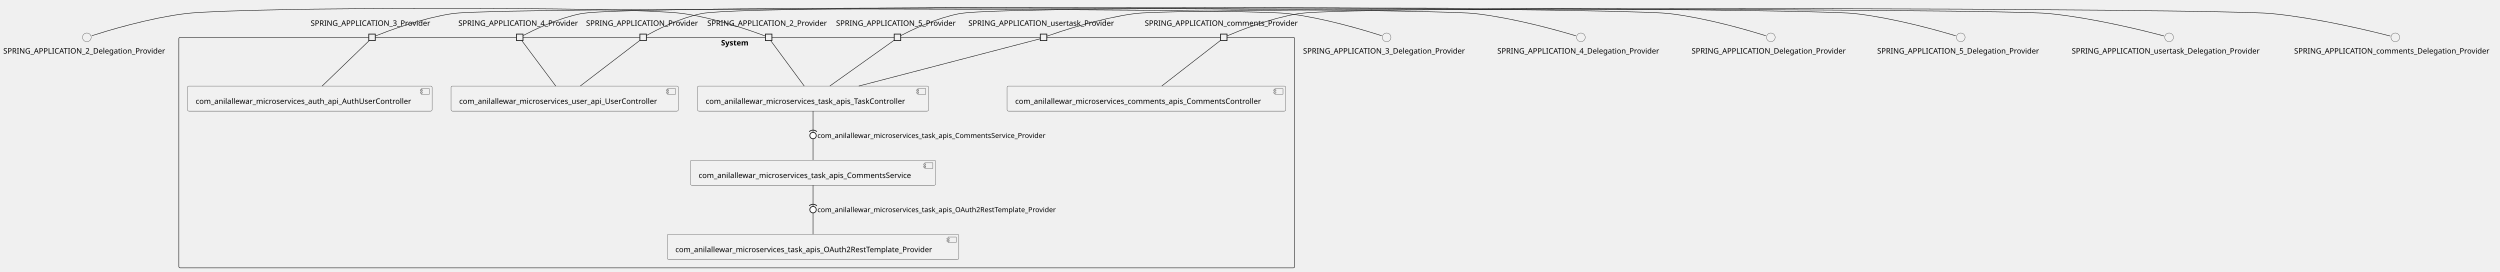
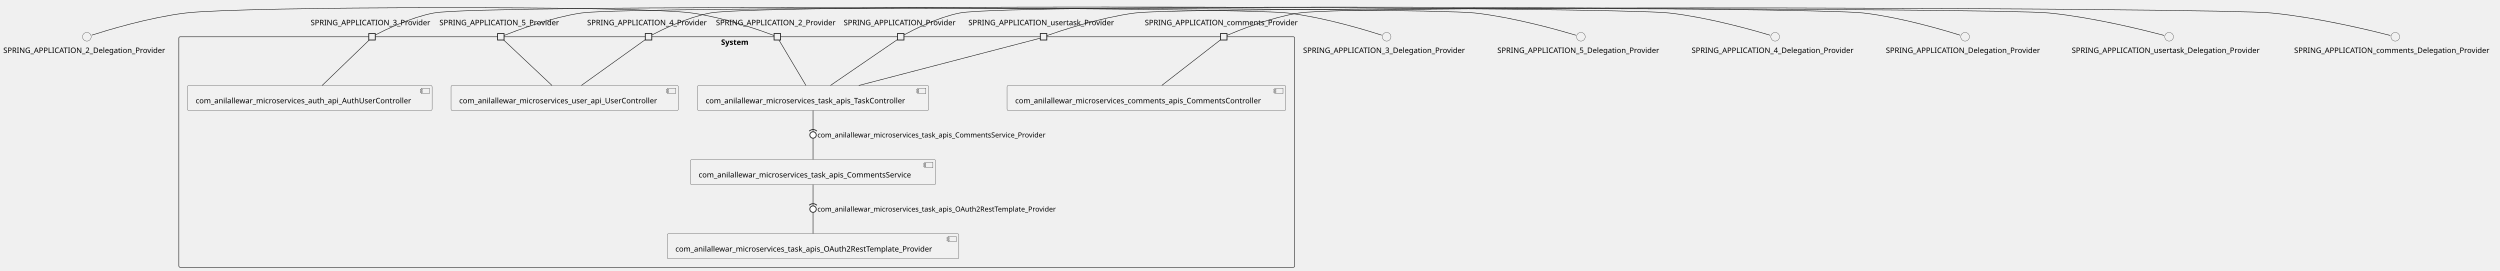
- <svg xmlns="http://www.w3.org/2000/svg" xmlns:xlink="http://www.w3.org/1999/xlink" contentStyleType="text/css" height="501px" preserveAspectRatio="none" style="width:4620px;height:501px;background:#FFFFFF;" version="1.1" viewBox="0 0 4620 501" width="4620px" zoomAndPan="magnify">
+ <svg xmlns="http://www.w3.org/2000/svg" xmlns:xlink="http://www.w3.org/1999/xlink" contentStyleType="text/css" height="499px" preserveAspectRatio="none" style="width:4620px;height:499px;background:#FFFFFF;" version="1.1" viewBox="0 0 4620 499" width="4620px" zoomAndPan="magnify">
  <defs />
  <g>
    <g id="cluster_System">
-       <rect fill="none" height="426" rx="2.5" ry="2.5" style="stroke:#181818;stroke-width:1.0;" width="2062" x="330.5" y="69.01" />
-       <text fill="#000000" font-family="sans-serif" font-size="14" font-weight="bold" lengthAdjust="spacing" textLength="58" x="1332.5" y="84.005">System</text>
+       <rect fill="none" height="426" rx="2.5" ry="2.5" style="stroke:#181818;stroke-width:1.0;" width="2062" x="330.5" y="67.95" />
+       <text fill="#000000" font-family="sans-serif" font-size="14" font-weight="bold" lengthAdjust="spacing" textLength="58" x="1332.5" y="82.945">System</text>
    </g>
    <g id="elem_com_anilallewar_microservices_auth_api_AuthUserController">
-       <a href="anilallewar-microservices-basics-spring-boot.repository#_8xTianCtEe-JudcUCCEV5g" target="_top" title="anilallewar-microservices-basics-spring-boot.repository#_8xTianCtEe-JudcUCCEV5g" xlink:actuate="onRequest" xlink:href="anilallewar-microservices-basics-spring-boot.repository#_8xTianCtEe-JudcUCCEV5g" xlink:show="new" xlink:title="anilallewar-microservices-basics-spring-boot.repository#_8xTianCtEe-JudcUCCEV5g" xlink:type="simple">
-         <rect fill="#F1F1F1" height="46.297" rx="2.5" ry="2.5" style="stroke:#181818;stroke-width:0.5;" width="452" x="346.5" y="159.01" />
-         <rect fill="#F1F1F1" height="10" style="stroke:#181818;stroke-width:0.5;" width="15" x="778.5" y="164.01" />
-         <rect fill="#F1F1F1" height="2" style="stroke:#181818;stroke-width:0.5;" width="4" x="776.5" y="166.01" />
-         <rect fill="#F1F1F1" height="2" style="stroke:#181818;stroke-width:0.5;" width="4" x="776.5" y="170.01" />
-         <text fill="#000000" font-family="sans-serif" font-size="14" lengthAdjust="spacing" textLength="412" x="361.5" y="192.005">com_anilallewar_microservices_auth_api_AuthUserController</text>
+       <a href="anilallewar-microservices-basics-spring-boot.repository#_PHVFKnF3Ee-v4fqPmA0TTg" target="_top" title="anilallewar-microservices-basics-spring-boot.repository#_PHVFKnF3Ee-v4fqPmA0TTg" xlink:actuate="onRequest" xlink:href="anilallewar-microservices-basics-spring-boot.repository#_PHVFKnF3Ee-v4fqPmA0TTg" xlink:show="new" xlink:title="anilallewar-microservices-basics-spring-boot.repository#_PHVFKnF3Ee-v4fqPmA0TTg" xlink:type="simple">
+         <rect fill="#F1F1F1" height="46.297" rx="2.5" ry="2.5" style="stroke:#181818;stroke-width:0.5;" width="452" x="346.5" y="157.95" />
+         <rect fill="#F1F1F1" height="10" style="stroke:#181818;stroke-width:0.5;" width="15" x="778.5" y="162.95" />
+         <rect fill="#F1F1F1" height="2" style="stroke:#181818;stroke-width:0.5;" width="4" x="776.5" y="164.95" />
+         <rect fill="#F1F1F1" height="2" style="stroke:#181818;stroke-width:0.5;" width="4" x="776.5" y="168.95" />
+         <text fill="#000000" font-family="sans-serif" font-size="14" lengthAdjust="spacing" textLength="412" x="361.5" y="190.945">com_anilallewar_microservices_auth_api_AuthUserController</text>
      </a>
    </g>
    <g id="elem_com_anilallewar_microservices_comments_apis_CommentsController">
-       <a href="anilallewar-microservices-basics-spring-boot.repository#_8xTianCtEe-JudcUCCEV5g" target="_top" title="anilallewar-microservices-basics-spring-boot.repository#_8xTianCtEe-JudcUCCEV5g" xlink:actuate="onRequest" xlink:href="anilallewar-microservices-basics-spring-boot.repository#_8xTianCtEe-JudcUCCEV5g" xlink:show="new" xlink:title="anilallewar-microservices-basics-spring-boot.repository#_8xTianCtEe-JudcUCCEV5g" xlink:type="simple">
-         <rect fill="#F1F1F1" height="46.297" rx="2.5" ry="2.5" style="stroke:#181818;stroke-width:0.5;" width="515" x="1861" y="159.01" />
-         <rect fill="#F1F1F1" height="10" style="stroke:#181818;stroke-width:0.5;" width="15" x="2356" y="164.01" />
-         <rect fill="#F1F1F1" height="2" style="stroke:#181818;stroke-width:0.5;" width="4" x="2354" y="166.01" />
-         <rect fill="#F1F1F1" height="2" style="stroke:#181818;stroke-width:0.5;" width="4" x="2354" y="170.01" />
-         <text fill="#000000" font-family="sans-serif" font-size="14" lengthAdjust="spacing" textLength="475" x="1876" y="192.005">com_anilallewar_microservices_comments_apis_CommentsController</text>
+       <a href="anilallewar-microservices-basics-spring-boot.repository#_PHVFKnF3Ee-v4fqPmA0TTg" target="_top" title="anilallewar-microservices-basics-spring-boot.repository#_PHVFKnF3Ee-v4fqPmA0TTg" xlink:actuate="onRequest" xlink:href="anilallewar-microservices-basics-spring-boot.repository#_PHVFKnF3Ee-v4fqPmA0TTg" xlink:show="new" xlink:title="anilallewar-microservices-basics-spring-boot.repository#_PHVFKnF3Ee-v4fqPmA0TTg" xlink:type="simple">
+         <rect fill="#F1F1F1" height="46.297" rx="2.5" ry="2.5" style="stroke:#181818;stroke-width:0.5;" width="515" x="1861" y="157.95" />
+         <rect fill="#F1F1F1" height="10" style="stroke:#181818;stroke-width:0.5;" width="15" x="2356" y="162.95" />
+         <rect fill="#F1F1F1" height="2" style="stroke:#181818;stroke-width:0.5;" width="4" x="2354" y="164.95" />
+         <rect fill="#F1F1F1" height="2" style="stroke:#181818;stroke-width:0.5;" width="4" x="2354" y="168.95" />
+         <text fill="#000000" font-family="sans-serif" font-size="14" lengthAdjust="spacing" textLength="475" x="1876" y="190.945">com_anilallewar_microservices_comments_apis_CommentsController</text>
      </a>
    </g>
    <g id="elem_com_anilallewar_microservices_task_apis_CommentsService">
-       <a href="anilallewar-microservices-basics-spring-boot.repository#_8xTianCtEe-JudcUCCEV5g" target="_top" title="anilallewar-microservices-basics-spring-boot.repository#_8xTianCtEe-JudcUCCEV5g" xlink:actuate="onRequest" xlink:href="anilallewar-microservices-basics-spring-boot.repository#_8xTianCtEe-JudcUCCEV5g" xlink:show="new" xlink:title="anilallewar-microservices-basics-spring-boot.repository#_8xTianCtEe-JudcUCCEV5g" xlink:type="simple">
-         <rect fill="#F1F1F1" height="46.297" rx="2.5" ry="2.5" style="stroke:#181818;stroke-width:0.5;" width="453" x="1276" y="296.01" />
-         <rect fill="#F1F1F1" height="10" style="stroke:#181818;stroke-width:0.5;" width="15" x="1709" y="301.01" />
-         <rect fill="#F1F1F1" height="2" style="stroke:#181818;stroke-width:0.5;" width="4" x="1707" y="303.01" />
-         <rect fill="#F1F1F1" height="2" style="stroke:#181818;stroke-width:0.5;" width="4" x="1707" y="307.01" />
-         <text fill="#000000" font-family="sans-serif" font-size="14" lengthAdjust="spacing" textLength="413" x="1291" y="329.005">com_anilallewar_microservices_task_apis_CommentsService</text>
+       <a href="anilallewar-microservices-basics-spring-boot.repository#_PHVFKnF3Ee-v4fqPmA0TTg" target="_top" title="anilallewar-microservices-basics-spring-boot.repository#_PHVFKnF3Ee-v4fqPmA0TTg" xlink:actuate="onRequest" xlink:href="anilallewar-microservices-basics-spring-boot.repository#_PHVFKnF3Ee-v4fqPmA0TTg" xlink:show="new" xlink:title="anilallewar-microservices-basics-spring-boot.repository#_PHVFKnF3Ee-v4fqPmA0TTg" xlink:type="simple">
+         <rect fill="#F1F1F1" height="46.297" rx="2.5" ry="2.5" style="stroke:#181818;stroke-width:0.5;" width="453" x="1276" y="294.95" />
+         <rect fill="#F1F1F1" height="10" style="stroke:#181818;stroke-width:0.5;" width="15" x="1709" y="299.95" />
+         <rect fill="#F1F1F1" height="2" style="stroke:#181818;stroke-width:0.5;" width="4" x="1707" y="301.95" />
+         <rect fill="#F1F1F1" height="2" style="stroke:#181818;stroke-width:0.5;" width="4" x="1707" y="305.95" />
+         <text fill="#000000" font-family="sans-serif" font-size="14" lengthAdjust="spacing" textLength="413" x="1291" y="327.945">com_anilallewar_microservices_task_apis_CommentsService</text>
      </a>
    </g>
    <g id="elem_com_anilallewar_microservices_task_apis_OAuth2RestTemplate_Provider">
-       <a href="anilallewar-microservices-basics-spring-boot.repository#_8xTianCtEe-JudcUCCEV5g" target="_top" title="anilallewar-microservices-basics-spring-boot.repository#_8xTianCtEe-JudcUCCEV5g" xlink:actuate="onRequest" xlink:href="anilallewar-microservices-basics-spring-boot.repository#_8xTianCtEe-JudcUCCEV5g" xlink:show="new" xlink:title="anilallewar-microservices-basics-spring-boot.repository#_8xTianCtEe-JudcUCCEV5g" xlink:type="simple">
-         <rect fill="#F1F1F1" height="46.297" rx="2.5" ry="2.5" style="stroke:#181818;stroke-width:0.5;" width="539" x="1233" y="433.01" />
-         <rect fill="#F1F1F1" height="10" style="stroke:#181818;stroke-width:0.5;" width="15" x="1752" y="438.01" />
-         <rect fill="#F1F1F1" height="2" style="stroke:#181818;stroke-width:0.5;" width="4" x="1750" y="440.01" />
-         <rect fill="#F1F1F1" height="2" style="stroke:#181818;stroke-width:0.5;" width="4" x="1750" y="444.01" />
-         <text fill="#000000" font-family="sans-serif" font-size="14" lengthAdjust="spacing" textLength="499" x="1248" y="466.005">com_anilallewar_microservices_task_apis_OAuth2RestTemplate_Provider</text>
+       <a href="anilallewar-microservices-basics-spring-boot.repository#_PHVFKnF3Ee-v4fqPmA0TTg" target="_top" title="anilallewar-microservices-basics-spring-boot.repository#_PHVFKnF3Ee-v4fqPmA0TTg" xlink:actuate="onRequest" xlink:href="anilallewar-microservices-basics-spring-boot.repository#_PHVFKnF3Ee-v4fqPmA0TTg" xlink:show="new" xlink:title="anilallewar-microservices-basics-spring-boot.repository#_PHVFKnF3Ee-v4fqPmA0TTg" xlink:type="simple">
+         <rect fill="#F1F1F1" height="46.297" rx="2.5" ry="2.5" style="stroke:#181818;stroke-width:0.5;" width="539" x="1233" y="431.95" />
+         <rect fill="#F1F1F1" height="10" style="stroke:#181818;stroke-width:0.5;" width="15" x="1752" y="436.95" />
+         <rect fill="#F1F1F1" height="2" style="stroke:#181818;stroke-width:0.5;" width="4" x="1750" y="438.95" />
+         <rect fill="#F1F1F1" height="2" style="stroke:#181818;stroke-width:0.5;" width="4" x="1750" y="442.95" />
+         <text fill="#000000" font-family="sans-serif" font-size="14" lengthAdjust="spacing" textLength="499" x="1248" y="464.945">com_anilallewar_microservices_task_apis_OAuth2RestTemplate_Provider</text>
      </a>
    </g>
    <g id="elem_com_anilallewar_microservices_task_apis_TaskController">
-       <a href="anilallewar-microservices-basics-spring-boot.repository#_8xTianCtEe-JudcUCCEV5g" target="_top" title="anilallewar-microservices-basics-spring-boot.repository#_8xTianCtEe-JudcUCCEV5g" xlink:actuate="onRequest" xlink:href="anilallewar-microservices-basics-spring-boot.repository#_8xTianCtEe-JudcUCCEV5g" xlink:show="new" xlink:title="anilallewar-microservices-basics-spring-boot.repository#_8xTianCtEe-JudcUCCEV5g" xlink:type="simple">
-         <rect fill="#F1F1F1" height="46.297" rx="2.5" ry="2.5" style="stroke:#181818;stroke-width:0.5;" width="427" x="1289" y="159.01" />
-         <rect fill="#F1F1F1" height="10" style="stroke:#181818;stroke-width:0.5;" width="15" x="1696" y="164.01" />
-         <rect fill="#F1F1F1" height="2" style="stroke:#181818;stroke-width:0.5;" width="4" x="1694" y="166.01" />
-         <rect fill="#F1F1F1" height="2" style="stroke:#181818;stroke-width:0.5;" width="4" x="1694" y="170.01" />
-         <text fill="#000000" font-family="sans-serif" font-size="14" lengthAdjust="spacing" textLength="387" x="1304" y="192.005">com_anilallewar_microservices_task_apis_TaskController</text>
+       <a href="anilallewar-microservices-basics-spring-boot.repository#_PHVFKnF3Ee-v4fqPmA0TTg" target="_top" title="anilallewar-microservices-basics-spring-boot.repository#_PHVFKnF3Ee-v4fqPmA0TTg" xlink:actuate="onRequest" xlink:href="anilallewar-microservices-basics-spring-boot.repository#_PHVFKnF3Ee-v4fqPmA0TTg" xlink:show="new" xlink:title="anilallewar-microservices-basics-spring-boot.repository#_PHVFKnF3Ee-v4fqPmA0TTg" xlink:type="simple">
+         <rect fill="#F1F1F1" height="46.297" rx="2.5" ry="2.5" style="stroke:#181818;stroke-width:0.5;" width="427" x="1289" y="157.95" />
+         <rect fill="#F1F1F1" height="10" style="stroke:#181818;stroke-width:0.5;" width="15" x="1696" y="162.95" />
+         <rect fill="#F1F1F1" height="2" style="stroke:#181818;stroke-width:0.5;" width="4" x="1694" y="164.95" />
+         <rect fill="#F1F1F1" height="2" style="stroke:#181818;stroke-width:0.5;" width="4" x="1694" y="168.95" />
+         <text fill="#000000" font-family="sans-serif" font-size="14" lengthAdjust="spacing" textLength="387" x="1304" y="190.945">com_anilallewar_microservices_task_apis_TaskController</text>
      </a>
    </g>
    <g id="elem_com_anilallewar_microservices_user_api_UserController">
-       <a href="anilallewar-microservices-basics-spring-boot.repository#_8xTianCtEe-JudcUCCEV5g" target="_top" title="anilallewar-microservices-basics-spring-boot.repository#_8xTianCtEe-JudcUCCEV5g" xlink:actuate="onRequest" xlink:href="anilallewar-microservices-basics-spring-boot.repository#_8xTianCtEe-JudcUCCEV5g" xlink:show="new" xlink:title="anilallewar-microservices-basics-spring-boot.repository#_8xTianCtEe-JudcUCCEV5g" xlink:type="simple">
-         <rect fill="#F1F1F1" height="46.297" rx="2.5" ry="2.5" style="stroke:#181818;stroke-width:0.5;" width="420" x="833.5" y="159.01" />
-         <rect fill="#F1F1F1" height="10" style="stroke:#181818;stroke-width:0.5;" width="15" x="1233.5" y="164.01" />
-         <rect fill="#F1F1F1" height="2" style="stroke:#181818;stroke-width:0.5;" width="4" x="1231.5" y="166.01" />
-         <rect fill="#F1F1F1" height="2" style="stroke:#181818;stroke-width:0.5;" width="4" x="1231.5" y="170.01" />
-         <text fill="#000000" font-family="sans-serif" font-size="14" lengthAdjust="spacing" textLength="380" x="848.5" y="192.005">com_anilallewar_microservices_user_api_UserController</text>
+       <a href="anilallewar-microservices-basics-spring-boot.repository#_PHVFKnF3Ee-v4fqPmA0TTg" target="_top" title="anilallewar-microservices-basics-spring-boot.repository#_PHVFKnF3Ee-v4fqPmA0TTg" xlink:actuate="onRequest" xlink:href="anilallewar-microservices-basics-spring-boot.repository#_PHVFKnF3Ee-v4fqPmA0TTg" xlink:show="new" xlink:title="anilallewar-microservices-basics-spring-boot.repository#_PHVFKnF3Ee-v4fqPmA0TTg" xlink:type="simple">
+         <rect fill="#F1F1F1" height="46.297" rx="2.5" ry="2.5" style="stroke:#181818;stroke-width:0.5;" width="420" x="833.5" y="157.95" />
+         <rect fill="#F1F1F1" height="10" style="stroke:#181818;stroke-width:0.5;" width="15" x="1233.5" y="162.95" />
+         <rect fill="#F1F1F1" height="2" style="stroke:#181818;stroke-width:0.5;" width="4" x="1231.5" y="164.95" />
+         <rect fill="#F1F1F1" height="2" style="stroke:#181818;stroke-width:0.5;" width="4" x="1231.5" y="168.95" />
+         <text fill="#000000" font-family="sans-serif" font-size="14" lengthAdjust="spacing" textLength="380" x="848.5" y="190.945">com_anilallewar_microservices_user_api_UserController</text>
      </a>
    </g>
-     <text fill="#000000" font-family="sans-serif" font-size="14" lengthAdjust="spacing" textLength="227" x="1307" y="47.708">SPRING_APPLICATION_2_Provider</text>
-     <rect fill="#F1F1F1" height="12" style="stroke:#181818;stroke-width:1.5;" width="12" x="1414.5" y="63.01" />
-     <text fill="#000000" font-family="sans-serif" font-size="14" lengthAdjust="spacing" textLength="227" x="574" y="47.708">SPRING_APPLICATION_3_Provider</text>
-     <rect fill="#F1F1F1" height="12" style="stroke:#181818;stroke-width:1.5;" width="12" x="681.5" y="63.01" />
-     <text fill="#000000" font-family="sans-serif" font-size="14" lengthAdjust="spacing" textLength="227" x="847" y="47.708">SPRING_APPLICATION_4_Provider</text>
-     <rect fill="#F1F1F1" height="12" style="stroke:#181818;stroke-width:1.5;" width="12" x="954.5" y="63.01" />
-     <text fill="#000000" font-family="sans-serif" font-size="14" lengthAdjust="spacing" textLength="227" x="1545" y="47.708">SPRING_APPLICATION_5_Provider</text>
-     <rect fill="#F1F1F1" height="12" style="stroke:#181818;stroke-width:1.5;" width="12" x="1652.5" y="63.01" />
-     <text fill="#000000" font-family="sans-serif" font-size="14" lengthAdjust="spacing" textLength="211" x="1083" y="47.708">SPRING_APPLICATION_Provider</text>
-     <rect fill="#F1F1F1" height="12" style="stroke:#181818;stroke-width:1.5;" width="12" x="1182.5" y="63.01" />
-     <text fill="#000000" font-family="sans-serif" font-size="14" lengthAdjust="spacing" textLength="292" x="2115.5" y="47.708">SPRING_APPLICATION_comments_Provider</text>
-     <rect fill="#F1F1F1" height="12" style="stroke:#181818;stroke-width:1.5;" width="12" x="2255.5" y="63.01" />
-     <text fill="#000000" font-family="sans-serif" font-size="14" lengthAdjust="spacing" textLength="278" x="1789.5" y="47.708">SPRING_APPLICATION_usertask_Provider</text>
-     <rect fill="#F1F1F1" height="12" style="stroke:#181818;stroke-width:1.5;" width="12" x="1922.5" y="63.01" />
+     <text fill="#000000" font-family="sans-serif" font-size="14" lengthAdjust="spacing" textLength="227" x="1323" y="46.648">SPRING_APPLICATION_2_Provider</text>
+     <rect fill="#F1F1F1" height="12" style="stroke:#181818;stroke-width:1.5;" width="12" x="1430.5" y="61.95" />
+     <text fill="#000000" font-family="sans-serif" font-size="14" lengthAdjust="spacing" textLength="227" x="574" y="46.648">SPRING_APPLICATION_3_Provider</text>
+     <rect fill="#F1F1F1" height="12" style="stroke:#181818;stroke-width:1.5;" width="12" x="681.5" y="61.95" />
+     <text fill="#000000" font-family="sans-serif" font-size="14" lengthAdjust="spacing" textLength="227" x="1085" y="46.648">SPRING_APPLICATION_4_Provider</text>
+     <rect fill="#F1F1F1" height="12" style="stroke:#181818;stroke-width:1.5;" width="12" x="1192.5" y="61.95" />
+     <text fill="#000000" font-family="sans-serif" font-size="14" lengthAdjust="spacing" textLength="227" x="812" y="46.648">SPRING_APPLICATION_5_Provider</text>
+     <rect fill="#F1F1F1" height="12" style="stroke:#181818;stroke-width:1.5;" width="12" x="919.5" y="61.95" />
+     <text fill="#000000" font-family="sans-serif" font-size="14" lengthAdjust="spacing" textLength="211" x="1559" y="46.648">SPRING_APPLICATION_Provider</text>
+     <rect fill="#F1F1F1" height="12" style="stroke:#181818;stroke-width:1.5;" width="12" x="1658.5" y="61.95" />
+     <text fill="#000000" font-family="sans-serif" font-size="14" lengthAdjust="spacing" textLength="292" x="2115.5" y="46.648">SPRING_APPLICATION_comments_Provider</text>
+     <rect fill="#F1F1F1" height="12" style="stroke:#181818;stroke-width:1.5;" width="12" x="2255.5" y="61.95" />
+     <text fill="#000000" font-family="sans-serif" font-size="14" lengthAdjust="spacing" textLength="278" x="1789.5" y="46.648">SPRING_APPLICATION_usertask_Provider</text>
+     <rect fill="#F1F1F1" height="12" style="stroke:#181818;stroke-width:1.5;" width="12" x="1922.5" y="61.95" />
    <g id="elem_SPRING_APPLICATION_2_Delegation_Provider">
-       <ellipse cx="160.5" cy="69.01" fill="#F1F1F1" rx="8" ry="8" style="stroke:#181818;stroke-width:0.5;" />
-       <text fill="#000000" font-family="sans-serif" font-size="14" lengthAdjust="spacing" textLength="309" x="6" y="99.005">SPRING_APPLICATION_2_Delegation_Provider</text>
+       <ellipse cx="160.5" cy="67.95" fill="#F1F1F1" rx="8" ry="8" style="stroke:#181818;stroke-width:0.5;" />
+       <text fill="#000000" font-family="sans-serif" font-size="14" lengthAdjust="spacing" textLength="309" x="6" y="97.945">SPRING_APPLICATION_2_Delegation_Provider</text>
    </g>
    <g id="elem_SPRING_APPLICATION_3_Delegation_Provider">
-       <ellipse cx="2562.5" cy="69.01" fill="#F1F1F1" rx="8" ry="8" style="stroke:#181818;stroke-width:0.5;" />
-       <text fill="#000000" font-family="sans-serif" font-size="14" lengthAdjust="spacing" textLength="309" x="2408" y="99.005">SPRING_APPLICATION_3_Delegation_Provider</text>
+       <ellipse cx="2562.5" cy="67.95" fill="#F1F1F1" rx="8" ry="8" style="stroke:#181818;stroke-width:0.5;" />
+       <text fill="#000000" font-family="sans-serif" font-size="14" lengthAdjust="spacing" textLength="309" x="2408" y="97.945">SPRING_APPLICATION_3_Delegation_Provider</text>
    </g>
    <g id="elem_SPRING_APPLICATION_4_Delegation_Provider">
-       <ellipse cx="2921.5" cy="69.01" fill="#F1F1F1" rx="8" ry="8" style="stroke:#181818;stroke-width:0.5;" />
-       <text fill="#000000" font-family="sans-serif" font-size="14" lengthAdjust="spacing" textLength="309" x="2767" y="99.005">SPRING_APPLICATION_4_Delegation_Provider</text>
+       <ellipse cx="3280.5" cy="67.95" fill="#F1F1F1" rx="8" ry="8" style="stroke:#181818;stroke-width:0.5;" />
+       <text fill="#000000" font-family="sans-serif" font-size="14" lengthAdjust="spacing" textLength="309" x="3126" y="97.945">SPRING_APPLICATION_4_Delegation_Provider</text>
    </g>
    <g id="elem_SPRING_APPLICATION_5_Delegation_Provider">
-       <ellipse cx="3623.5" cy="69.01" fill="#F1F1F1" rx="8" ry="8" style="stroke:#181818;stroke-width:0.5;" />
-       <text fill="#000000" font-family="sans-serif" font-size="14" lengthAdjust="spacing" textLength="309" x="3469" y="99.005">SPRING_APPLICATION_5_Delegation_Provider</text>
+       <ellipse cx="2921.5" cy="67.95" fill="#F1F1F1" rx="8" ry="8" style="stroke:#181818;stroke-width:0.5;" />
+       <text fill="#000000" font-family="sans-serif" font-size="14" lengthAdjust="spacing" textLength="309" x="2767" y="97.945">SPRING_APPLICATION_5_Delegation_Provider</text>
    </g>
    <g id="elem_SPRING_APPLICATION_Delegation_Provider">
-       <ellipse cx="3272.5" cy="69.01" fill="#F1F1F1" rx="8" ry="8" style="stroke:#181818;stroke-width:0.5;" />
-       <text fill="#000000" font-family="sans-serif" font-size="14" lengthAdjust="spacing" textLength="293" x="3126" y="99.005">SPRING_APPLICATION_Delegation_Provider</text>
+       <ellipse cx="3631.5" cy="67.95" fill="#F1F1F1" rx="8" ry="8" style="stroke:#181818;stroke-width:0.5;" />
+       <text fill="#000000" font-family="sans-serif" font-size="14" lengthAdjust="spacing" textLength="293" x="3485" y="97.945">SPRING_APPLICATION_Delegation_Provider</text>
    </g>
    <g id="elem_SPRING_APPLICATION_comments_Delegation_Provider">
-       <ellipse cx="4426.5" cy="69.01" fill="#F1F1F1" rx="8" ry="8" style="stroke:#181818;stroke-width:0.5;" />
-       <text fill="#000000" font-family="sans-serif" font-size="14" lengthAdjust="spacing" textLength="374" x="4239.5" y="99.005">SPRING_APPLICATION_comments_Delegation_Provider</text>
+       <ellipse cx="4426.5" cy="67.95" fill="#F1F1F1" rx="8" ry="8" style="stroke:#181818;stroke-width:0.5;" />
+       <text fill="#000000" font-family="sans-serif" font-size="14" lengthAdjust="spacing" textLength="374" x="4239.5" y="97.945">SPRING_APPLICATION_comments_Delegation_Provider</text>
    </g>
    <g id="elem_SPRING_APPLICATION_usertask_Delegation_Provider">
-       <ellipse cx="4008.5" cy="69.01" fill="#F1F1F1" rx="8" ry="8" style="stroke:#181818;stroke-width:0.5;" />
-       <text fill="#000000" font-family="sans-serif" font-size="14" lengthAdjust="spacing" textLength="360" x="3828.5" y="99.005">SPRING_APPLICATION_usertask_Delegation_Provider</text>
+       <ellipse cx="4008.5" cy="67.95" fill="#F1F1F1" rx="8" ry="8" style="stroke:#181818;stroke-width:0.5;" />
+       <text fill="#000000" font-family="sans-serif" font-size="14" lengthAdjust="spacing" textLength="360" x="3828.5" y="97.945">SPRING_APPLICATION_usertask_Delegation_Provider</text>
    </g>
    <g id="link_SPRING_APPLICATION_2_Delegation_Provider_SPRING_APPLICATION_2_Provider">
-       <path d="M169.53,66.04 C195.97,57.52 275.68,33.09 344,25.01 C445.29,13.04 1160.93,11.24 1262,25.01 C1322.84,33.3 1393.28,58.7 1414.29,66.62 " fill="none" id="SPRING_APPLICATION_2_Delegation_Provider-SPRING_APPLICATION_2_Provider" style="stroke:#181818;stroke-width:1.0;" />
+       <path d="M169.53,64.98 C195.97,56.46 275.68,32.03 344,23.95 C447.06,11.77 1175.17,9.94 1278,23.95 C1338.84,32.24 1409.28,57.64 1430.29,65.56 " fill="none" id="SPRING_APPLICATION_2_Delegation_Provider-SPRING_APPLICATION_2_Provider" style="stroke:#181818;stroke-width:1.0;" />
    </g>
    <g id="link_SPRING_APPLICATION_2_Provider_com_anilallewar_microservices_task_apis_TaskController">
-       <path d="M1424.24,75.07 C1435.01,89.66 1466.64,132.47 1486.23,158.99 " fill="none" id="SPRING_APPLICATION_2_Provider-com_anilallewar_microservices_task_apis_TaskController" style="stroke:#181818;stroke-width:1.0;" />
+       <path d="M1439.51,74.01 C1448.18,88.6 1473.64,131.41 1489.41,157.93 " fill="none" id="SPRING_APPLICATION_2_Provider-com_anilallewar_microservices_task_apis_TaskController" style="stroke:#181818;stroke-width:1.0;" />
    </g>
    <g id="link_SPRING_APPLICATION_3_Delegation_Provider_SPRING_APPLICATION_3_Provider">
-       <path d="M2553.47,66.04 C2527.03,57.52 2447.32,33.09 2379,25.01 C2293.93,14.95 921.79,12.79 837,25.01 C779.69,33.27 713.73,58.47 693.62,66.51 " fill="none" id="SPRING_APPLICATION_3_Delegation_Provider-SPRING_APPLICATION_3_Provider" style="stroke:#181818;stroke-width:1.0;" />
+       <path d="M2553.47,64.98 C2527.03,56.46 2447.32,32.03 2379,23.95 C2291.99,13.66 888.14,7.97 802,23.95 C758.66,31.99 710.55,55.8 693.72,64.61 " fill="none" id="SPRING_APPLICATION_3_Delegation_Provider-SPRING_APPLICATION_3_Provider" style="stroke:#181818;stroke-width:1.0;" />
    </g>
    <g id="link_SPRING_APPLICATION_3_Provider_com_anilallewar_microservices_auth_api_AuthUserController">
-       <path d="M682.26,75.07 C667.14,89.66 622.79,132.47 595.31,158.99 " fill="none" id="SPRING_APPLICATION_3_Provider-com_anilallewar_microservices_auth_api_AuthUserController" style="stroke:#181818;stroke-width:1.0;" />
+       <path d="M682.26,74.01 C667.14,88.6 622.79,131.41 595.31,157.93 " fill="none" id="SPRING_APPLICATION_3_Provider-com_anilallewar_microservices_auth_api_AuthUserController" style="stroke:#181818;stroke-width:1.0;" />
    </g>
    <g id="link_SPRING_APPLICATION_4_Delegation_Provider_SPRING_APPLICATION_4_Provider">
-       <path d="M2912.22,66.16 C2884.27,57.75 2798.32,33.12 2725,25.01 C2633.89,14.93 1165.13,8.29 1075,25.01 C1031.66,33.05 983.55,56.86 966.72,65.67 " fill="none" id="SPRING_APPLICATION_4_Delegation_Provider-SPRING_APPLICATION_4_Provider" style="stroke:#181818;stroke-width:1.0;" />
+       <path d="M3271.22,65.1 C3243.27,56.69 3157.32,32.06 3084,23.95 C2986.21,13.14 1409.74,6 1313,23.95 C1269.66,31.99 1221.55,55.8 1204.72,64.61 " fill="none" id="SPRING_APPLICATION_4_Delegation_Provider-SPRING_APPLICATION_4_Provider" style="stroke:#181818;stroke-width:1.0;" />
    </g>
    <g id="link_SPRING_APPLICATION_4_Provider_com_anilallewar_microservices_user_api_UserController">
-       <path d="M964.28,75.07 C975.19,89.66 1007.2,132.47 1027.03,158.99 " fill="none" id="SPRING_APPLICATION_4_Provider-com_anilallewar_microservices_user_api_UserController" style="stroke:#181818;stroke-width:1.0;" />
+       <path d="M1192.23,73.44 C1172.69,87.43 1111.95,130.93 1074.41,157.81 " fill="none" id="SPRING_APPLICATION_4_Provider-com_anilallewar_microservices_user_api_UserController" style="stroke:#181818;stroke-width:1.0;" />
    </g>
    <g id="link_SPRING_APPLICATION_5_Delegation_Provider_SPRING_APPLICATION_5_Provider">
-       <path d="M3614.22,66.16 C3586.27,57.75 3500.32,33.12 3427,25.01 C3335.72,14.92 1864.32,8.39 1774,25.01 C1730.1,33.09 1681.29,57.09 1664.53,65.8 " fill="none" id="SPRING_APPLICATION_5_Delegation_Provider-SPRING_APPLICATION_5_Provider" style="stroke:#181818;stroke-width:1.0;" />
+       <path d="M2912.22,65.1 C2884.27,56.69 2798.32,32.06 2725,23.95 C2633.89,13.87 1165.73,10.88 1075,23.95 C1017.69,32.21 951.73,57.41 931.62,65.45 " fill="none" id="SPRING_APPLICATION_5_Delegation_Provider-SPRING_APPLICATION_5_Provider" style="stroke:#181818;stroke-width:1.0;" />
    </g>
-     <g id="link_SPRING_APPLICATION_5_Provider_com_anilallewar_microservices_task_apis_TaskController">
-       <path d="M1652.19,74.5 C1632.53,88.49 1571.4,131.99 1533.61,158.87 " fill="none" id="SPRING_APPLICATION_5_Provider-com_anilallewar_microservices_task_apis_TaskController" style="stroke:#181818;stroke-width:1.0;" />
+     <g id="link_SPRING_APPLICATION_5_Provider_com_anilallewar_microservices_user_api_UserController">
+       <path d="M930.88,74.01 C946.39,88.6 991.89,131.41 1020.09,157.93 " fill="none" id="SPRING_APPLICATION_5_Provider-com_anilallewar_microservices_user_api_UserController" style="stroke:#181818;stroke-width:1.0;" />
    </g>
    <g id="link_SPRING_APPLICATION_Delegation_Provider_SPRING_APPLICATION_Provider">
-       <path d="M3263.22,66.04 C3236.04,57.52 3154.11,33.08 3084,25.01 C2985.37,13.65 1394.44,6 1297,25.01 C1255.9,33.03 1210.69,56.63 1194.6,65.55 " fill="none" id="SPRING_APPLICATION_Delegation_Provider-SPRING_APPLICATION_Provider" style="stroke:#181818;stroke-width:1.0;" />
+       <path d="M3622.22,64.98 C3595.04,56.46 3513.11,32.02 3443,23.95 C3350.89,13.34 1865.04,6.34 1774,23.95 C1732.56,31.96 1686.91,55.57 1670.66,64.49 " fill="none" id="SPRING_APPLICATION_Delegation_Provider-SPRING_APPLICATION_Provider" style="stroke:#181818;stroke-width:1.0;" />
    </g>
-     <g id="link_SPRING_APPLICATION_Provider_com_anilallewar_microservices_user_api_UserController">
-       <path d="M1182.27,74.78 C1163.62,89.05 1107.39,132.1 1072.49,158.81 " fill="none" id="SPRING_APPLICATION_Provider-com_anilallewar_microservices_user_api_UserController" style="stroke:#181818;stroke-width:1.0;" />
+     <g id="link_SPRING_APPLICATION_Provider_com_anilallewar_microservices_task_apis_TaskController">
+       <path d="M1658.35,73.17 C1638.35,86.87 1574.21,130.82 1534.72,157.87 " fill="none" id="SPRING_APPLICATION_Provider-com_anilallewar_microservices_task_apis_TaskController" style="stroke:#181818;stroke-width:1.0;" />
    </g>
    <g id="link_SPRING_APPLICATION_comments_Delegation_Provider_SPRING_APPLICATION_comments_Provider">
-       <path d="M4417.41,66.62 C4386.69,58.69 4283.83,33.26 4197,25.01 C4097.67,15.57 2499.62,9.83 2401,25.01 C2347.79,33.2 2287.04,58 2267.73,66.28 " fill="none" id="SPRING_APPLICATION_comments_Delegation_Provider-SPRING_APPLICATION_comments_Provider" style="stroke:#181818;stroke-width:1.0;" />
+       <path d="M4417.41,65.56 C4386.69,57.63 4283.83,32.2 4197,23.95 C4097.67,14.51 2499.62,8.77 2401,23.95 C2347.79,32.14 2287.04,56.94 2267.73,65.22 " fill="none" id="SPRING_APPLICATION_comments_Delegation_Provider-SPRING_APPLICATION_comments_Provider" style="stroke:#181818;stroke-width:1.0;" />
    </g>
    <g id="link_SPRING_APPLICATION_comments_Provider_com_anilallewar_microservices_comments_apis_CommentsController">
-       <path d="M2255.36,74.78 C2236.97,89.05 2181.51,132.1 2147.09,158.81 " fill="none" id="SPRING_APPLICATION_comments_Provider-com_anilallewar_microservices_comments_apis_CommentsController" style="stroke:#181818;stroke-width:1.0;" />
+       <path d="M2255.36,73.72 C2236.97,87.99 2181.51,131.04 2147.09,157.75 " fill="none" id="SPRING_APPLICATION_comments_Provider-com_anilallewar_microservices_comments_apis_CommentsController" style="stroke:#181818;stroke-width:1.0;" />
    </g>
    <g id="link_SPRING_APPLICATION_usertask_Delegation_Provider_SPRING_APPLICATION_usertask_Provider">
-       <path d="M3999.27,66.51 C3969,58.45 3869.86,33.22 3786,25.01 C3692.67,15.87 2191.02,13.13 2098,25.01 C2032.56,33.37 1956.27,59.17 1934.55,66.84 " fill="none" id="SPRING_APPLICATION_usertask_Delegation_Provider-SPRING_APPLICATION_usertask_Provider" style="stroke:#181818;stroke-width:1.0;" />
+       <path d="M3999.27,65.45 C3969,57.39 3869.86,32.16 3786,23.95 C3692.67,14.81 2191.02,12.07 2098,23.95 C2032.56,32.31 1956.27,58.11 1934.55,65.78 " fill="none" id="SPRING_APPLICATION_usertask_Delegation_Provider-SPRING_APPLICATION_usertask_Provider" style="stroke:#181818;stroke-width:1.0;" />
    </g>
    <g id="link_SPRING_APPLICATION_usertask_Provider_com_anilallewar_microservices_task_apis_TaskController">
-       <path d="M1922.48,71.58 C1886.63,80.92 1699.09,129.79 1587.1,158.97 " fill="none" id="SPRING_APPLICATION_usertask_Provider-com_anilallewar_microservices_task_apis_TaskController" style="stroke:#181818;stroke-width:1.0;" />
+       <path d="M1922.48,70.52 C1886.63,79.86 1699.09,128.73 1587.1,157.91 " fill="none" id="SPRING_APPLICATION_usertask_Provider-com_anilallewar_microservices_task_apis_TaskController" style="stroke:#181818;stroke-width:1.0;" />
    </g>
    <g id="link_com_anilallewar_microservices_task_apis_TaskController_com_anilallewar_microservices_task_apis_CommentsService">
-       <path d="M1502.5,205.3 C1502.5,230.32 1502.5,270.66 1502.5,295.68 " fill="none" id="com_anilallewar_microservices_task_apis_TaskController-com_anilallewar_microservices_task_apis_CommentsService" style="stroke:#181818;stroke-width:1.0;" />
-       <text fill="#000000" font-family="sans-serif" font-size="13" lengthAdjust="spacing" textLength="447" x="1510.5" y="255.077">com_anilallewar_microservices_task_apis_CommentsService_Provider</text>
-       <path d="M1509.571,243.419 A10,10 0 0 0 1495.429 243.419" fill="none" style="stroke:#181818;stroke-width:1.5;" />
-       <ellipse cx="1502.5" cy="250.49" fill="#FFFFFF" rx="6" ry="6" style="stroke:#181818;stroke-width:1.5;" />
+       <path d="M1502.5,204.24 C1502.5,229.26 1502.5,269.6 1502.5,294.62 " fill="none" id="com_anilallewar_microservices_task_apis_TaskController-com_anilallewar_microservices_task_apis_CommentsService" style="stroke:#181818;stroke-width:1.0;" />
+       <text fill="#000000" font-family="sans-serif" font-size="13" lengthAdjust="spacing" textLength="447" x="1510.5" y="254.017">com_anilallewar_microservices_task_apis_CommentsService_Provider</text>
+       <path d="M1509.571,242.359 A10,10 0 0 0 1495.429 242.359" fill="none" style="stroke:#181818;stroke-width:1.5;" />
+       <ellipse cx="1502.5" cy="249.43" fill="#FFFFFF" rx="6" ry="6" style="stroke:#181818;stroke-width:1.5;" />
    </g>
    <g id="link_com_anilallewar_microservices_task_apis_CommentsService_com_anilallewar_microservices_task_apis_OAuth2RestTemplate_Provider">
-       <path d="M1502.5,342.3 C1502.5,367.32 1502.5,407.66 1502.5,432.68 " fill="none" id="com_anilallewar_microservices_task_apis_CommentsService-com_anilallewar_microservices_task_apis_OAuth2RestTemplate_Provider" style="stroke:#181818;stroke-width:1.0;" />
-       <text fill="#000000" font-family="sans-serif" font-size="13" lengthAdjust="spacing" textLength="465" x="1510.5" y="392.077">com_anilallewar_microservices_task_apis_OAuth2RestTemplate_Provider</text>
-       <path d="M1509.571,380.419 A10,10 0 0 0 1495.429 380.419" fill="none" style="stroke:#181818;stroke-width:1.5;" />
-       <ellipse cx="1502.5" cy="387.49" fill="#FFFFFF" rx="6" ry="6" style="stroke:#181818;stroke-width:1.5;" />
+       <path d="M1502.5,341.24 C1502.5,366.26 1502.5,406.6 1502.5,431.62 " fill="none" id="com_anilallewar_microservices_task_apis_CommentsService-com_anilallewar_microservices_task_apis_OAuth2RestTemplate_Provider" style="stroke:#181818;stroke-width:1.0;" />
+       <text fill="#000000" font-family="sans-serif" font-size="13" lengthAdjust="spacing" textLength="465" x="1510.5" y="391.017">com_anilallewar_microservices_task_apis_OAuth2RestTemplate_Provider</text>
+       <path d="M1509.571,379.359 A10,10 0 0 0 1495.429 379.359" fill="none" style="stroke:#181818;stroke-width:1.5;" />
+       <ellipse cx="1502.5" cy="386.43" fill="#FFFFFF" rx="6" ry="6" style="stroke:#181818;stroke-width:1.5;" />
    </g>
  </g>
</svg>
